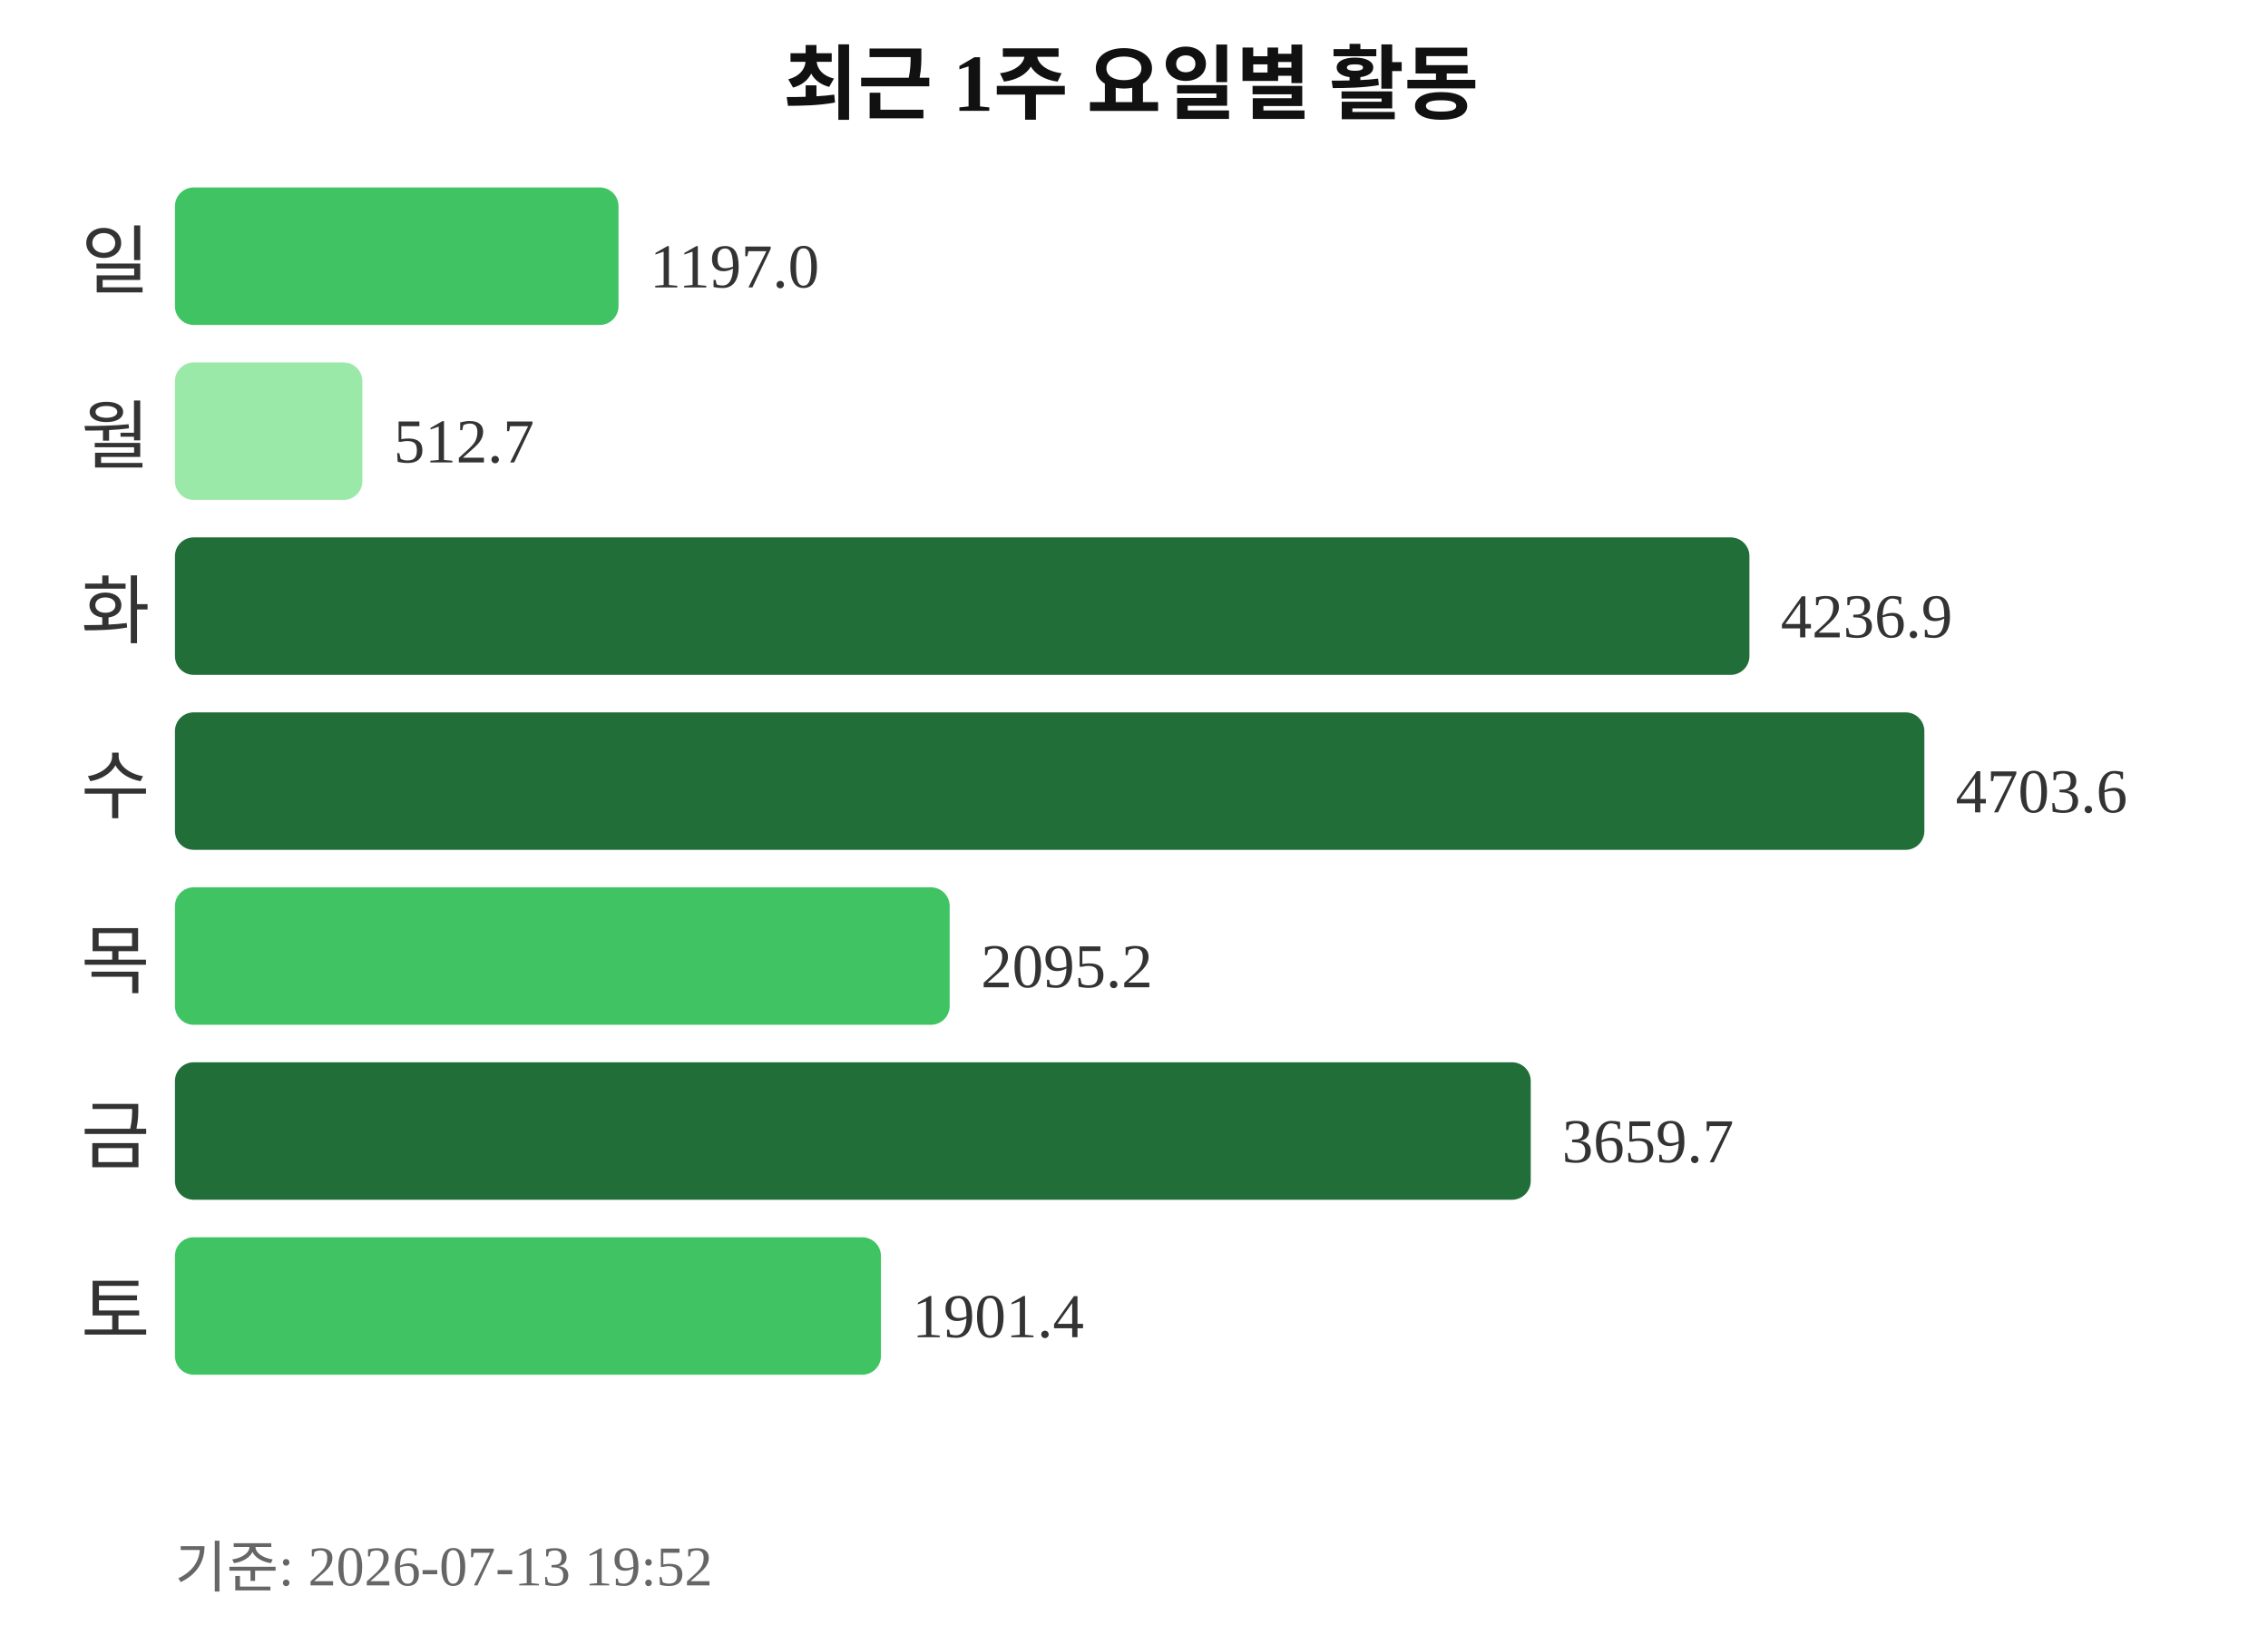
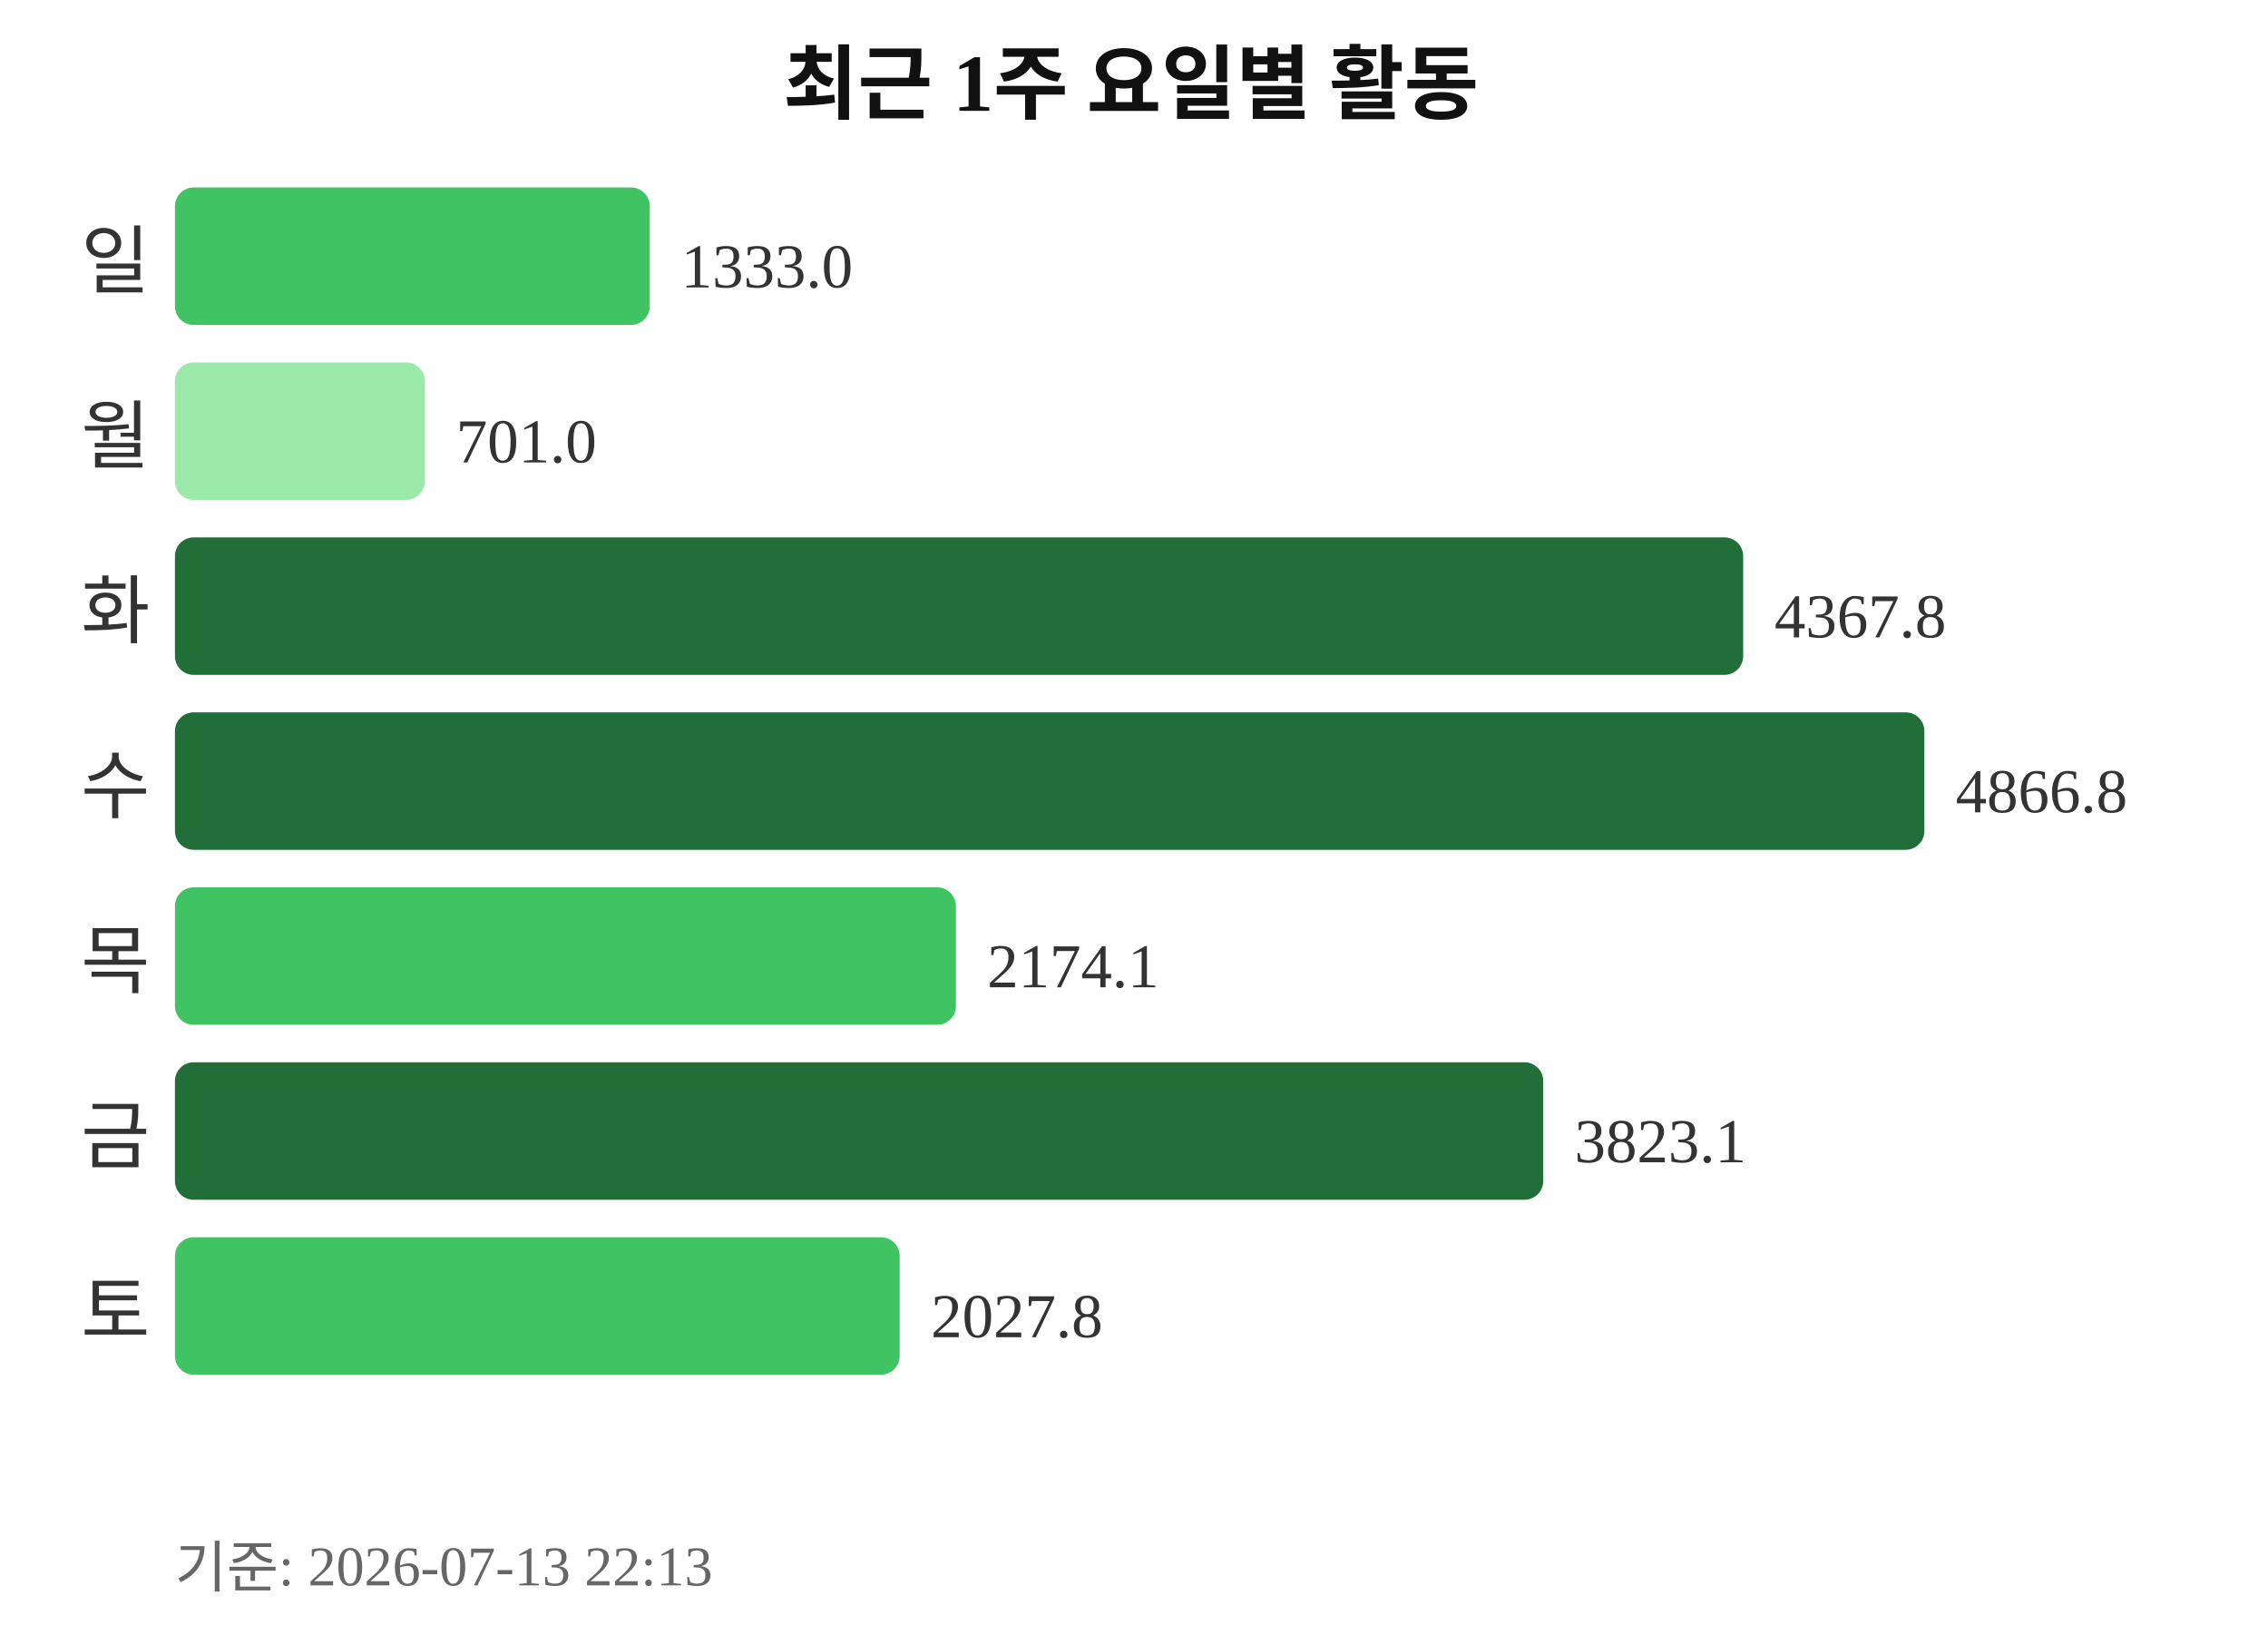
<svg xmlns="http://www.w3.org/2000/svg" width="363" height="260">
  <text x="181" y="18" text-anchor="middle" font-size="13" font-weight="bold" fill="#111111">최근 1주 요일별 활동</text>
  <text x="24" y="46" text-anchor="end" font-size="12" fill="#333333">일</text>
-   <rect x="28" y="30" width="71" height="22" rx="3" fill="#40c463" />
-   <text x="104" y="46" font-size="10" fill="#333333">1197.0</text>
+   <rect x="28" y="30" width="76" height="22" rx="3" fill="#40c463" />
+   <text x="109" y="46" font-size="10" fill="#333333">1333.0</text>
  <text x="24" y="74" text-anchor="end" font-size="12" fill="#333333">월</text>
-   <rect x="28" y="58" width="30" height="22" rx="3" fill="#9be9a8" />
-   <text x="63" y="74" font-size="10" fill="#333333">512.7</text>
+   <rect x="28" y="58" width="40" height="22" rx="3" fill="#9be9a8" />
+   <text x="73" y="74" font-size="10" fill="#333333">701.0</text>
  <text x="24" y="102" text-anchor="end" font-size="12" fill="#333333">화</text>
-   <rect x="28" y="86" width="252" height="22" rx="3" fill="#216e39" />
-   <text x="285" y="102" font-size="10" fill="#333333">4236.9</text>
+   <rect x="28" y="86" width="251" height="22" rx="3" fill="#216e39" />
+   <text x="284" y="102" font-size="10" fill="#333333">4367.8</text>
  <text x="24" y="130" text-anchor="end" font-size="12" fill="#333333">수</text>
  <rect x="28" y="114" width="280" height="22" rx="3" fill="#216e39" />
-   <text x="313" y="130" font-size="10" fill="#333333">4703.6</text>
+   <text x="313" y="130" font-size="10" fill="#333333">4866.8</text>
  <text x="24" y="158" text-anchor="end" font-size="12" fill="#333333">목</text>
-   <rect x="28" y="142" width="124" height="22" rx="3" fill="#40c463" />
-   <text x="157" y="158" font-size="10" fill="#333333">2095.2</text>
+   <rect x="28" y="142" width="125" height="22" rx="3" fill="#40c463" />
+   <text x="158" y="158" font-size="10" fill="#333333">2174.1</text>
  <text x="24" y="186" text-anchor="end" font-size="12" fill="#333333">금</text>
-   <rect x="28" y="170" width="217" height="22" rx="3" fill="#216e39" />
-   <text x="250" y="186" font-size="10" fill="#333333">3659.7</text>
+   <rect x="28" y="170" width="219" height="22" rx="3" fill="#216e39" />
+   <text x="252" y="186" font-size="10" fill="#333333">3823.1</text>
  <text x="24" y="214" text-anchor="end" font-size="12" fill="#333333">토</text>
-   <rect x="28" y="198" width="113" height="22" rx="3" fill="#40c463" />
-   <text x="146" y="214" font-size="10" fill="#333333">1901.4</text>
-   <text x="28" y="254" font-size="9" fill="#666666">기준: 2026-07-13 19:52</text>
+   <rect x="28" y="198" width="116" height="22" rx="3" fill="#40c463" />
+   <text x="149" y="214" font-size="10" fill="#333333">2027.8</text>
+   <text x="28" y="254" font-size="9" fill="#666666">기준: 2026-07-13 22:13</text>
</svg>
